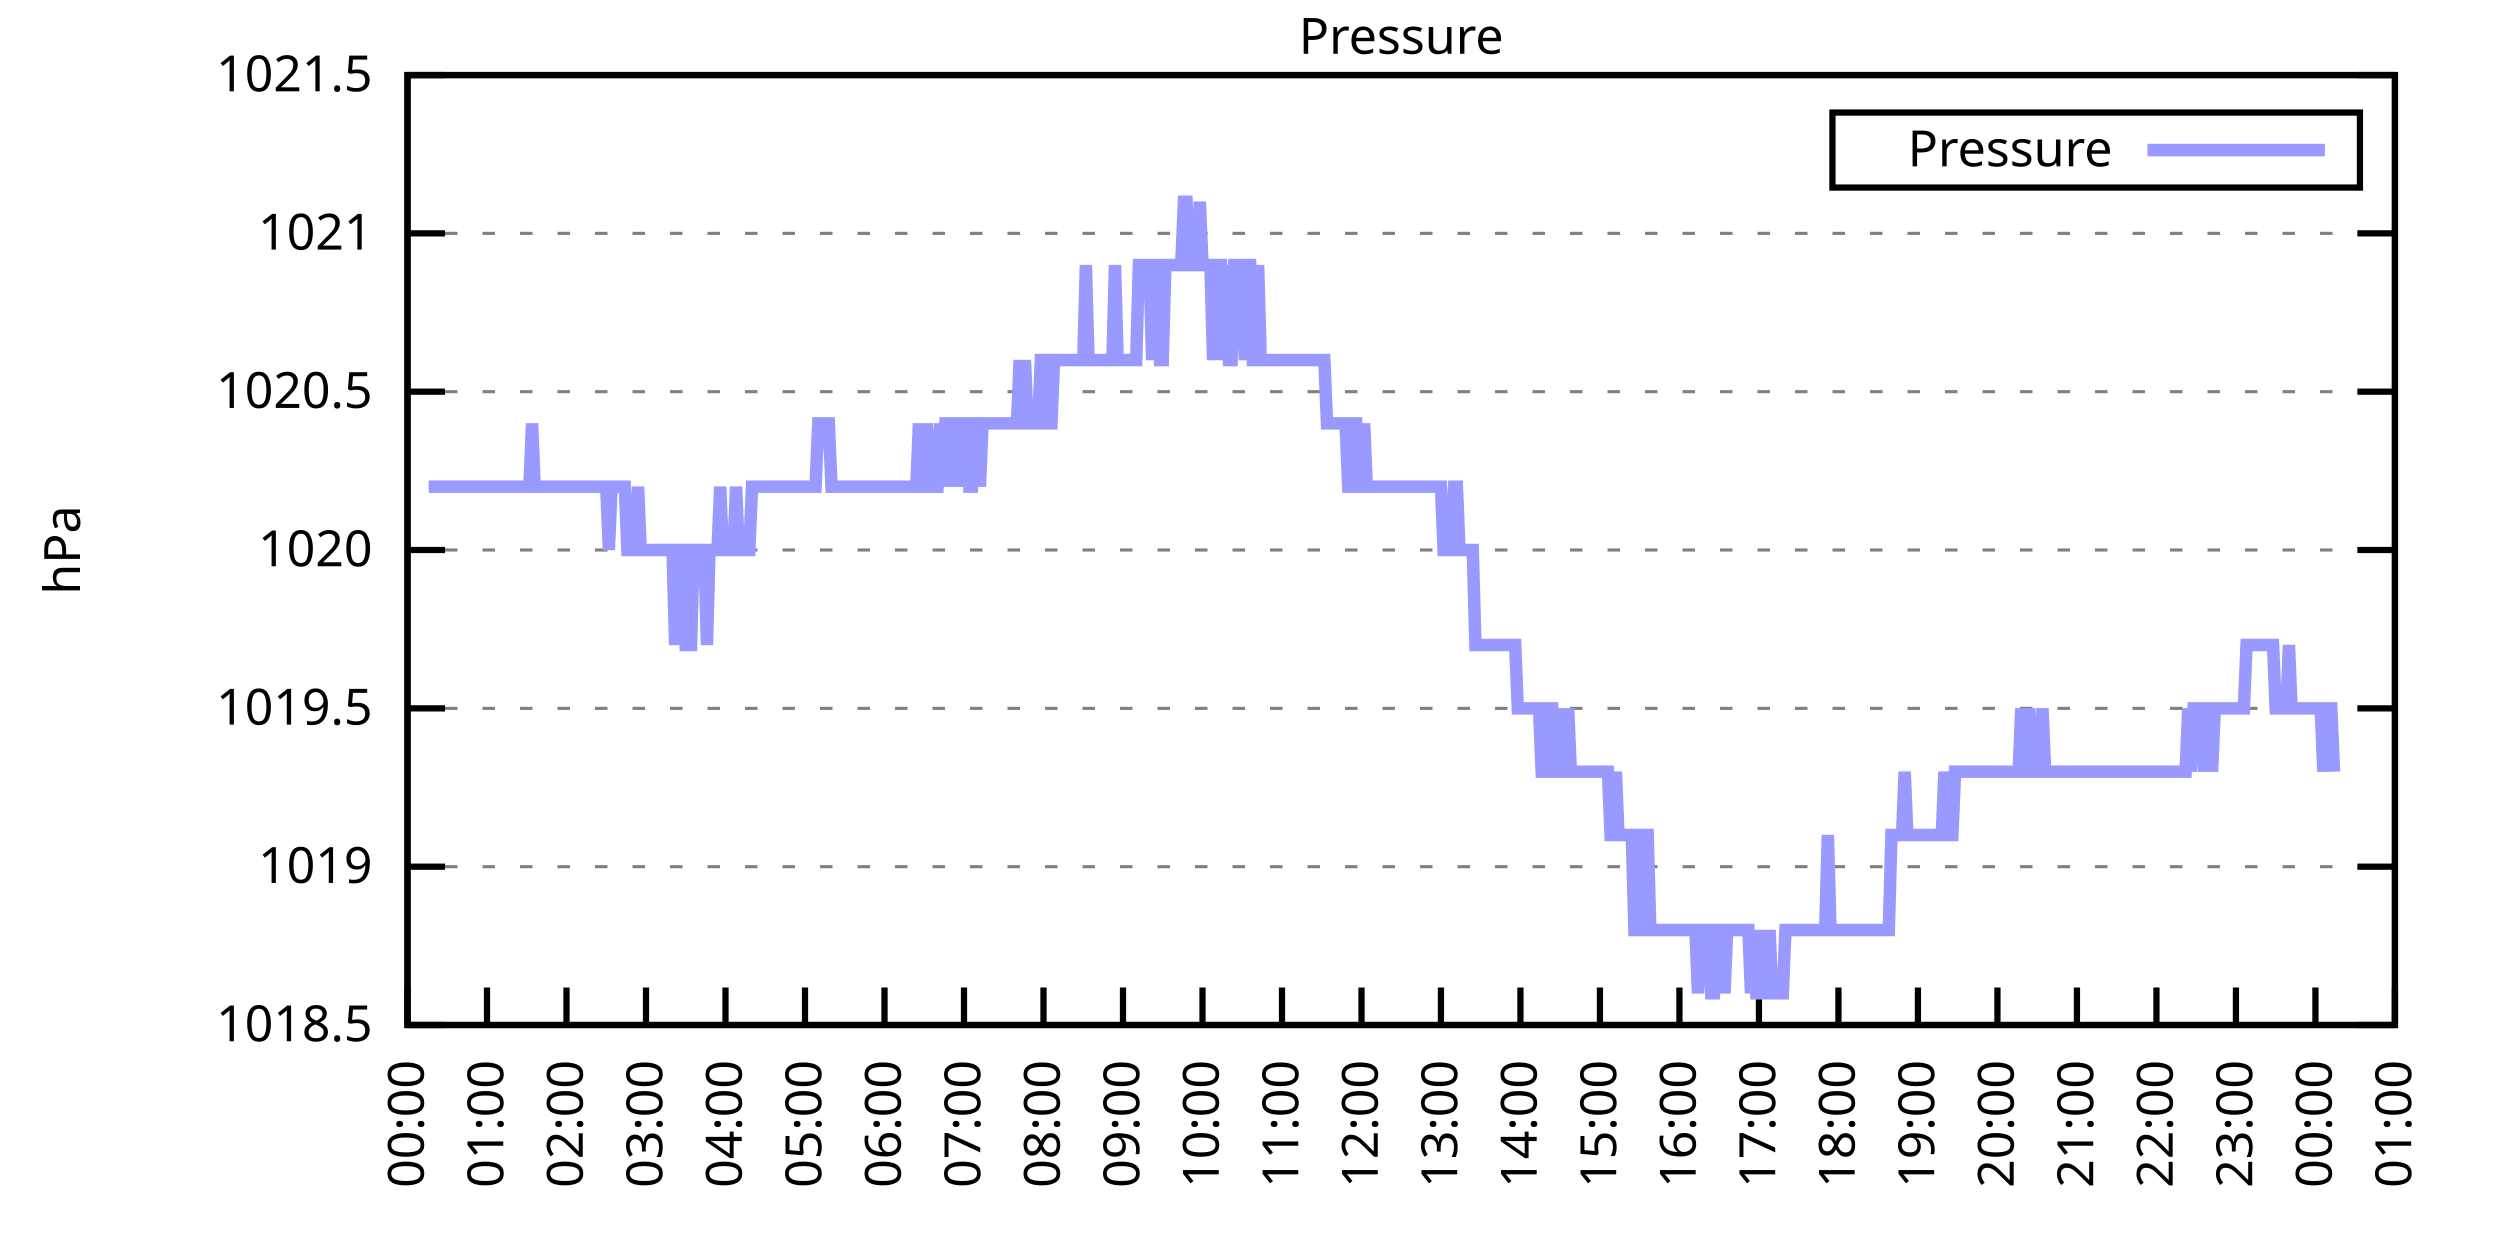
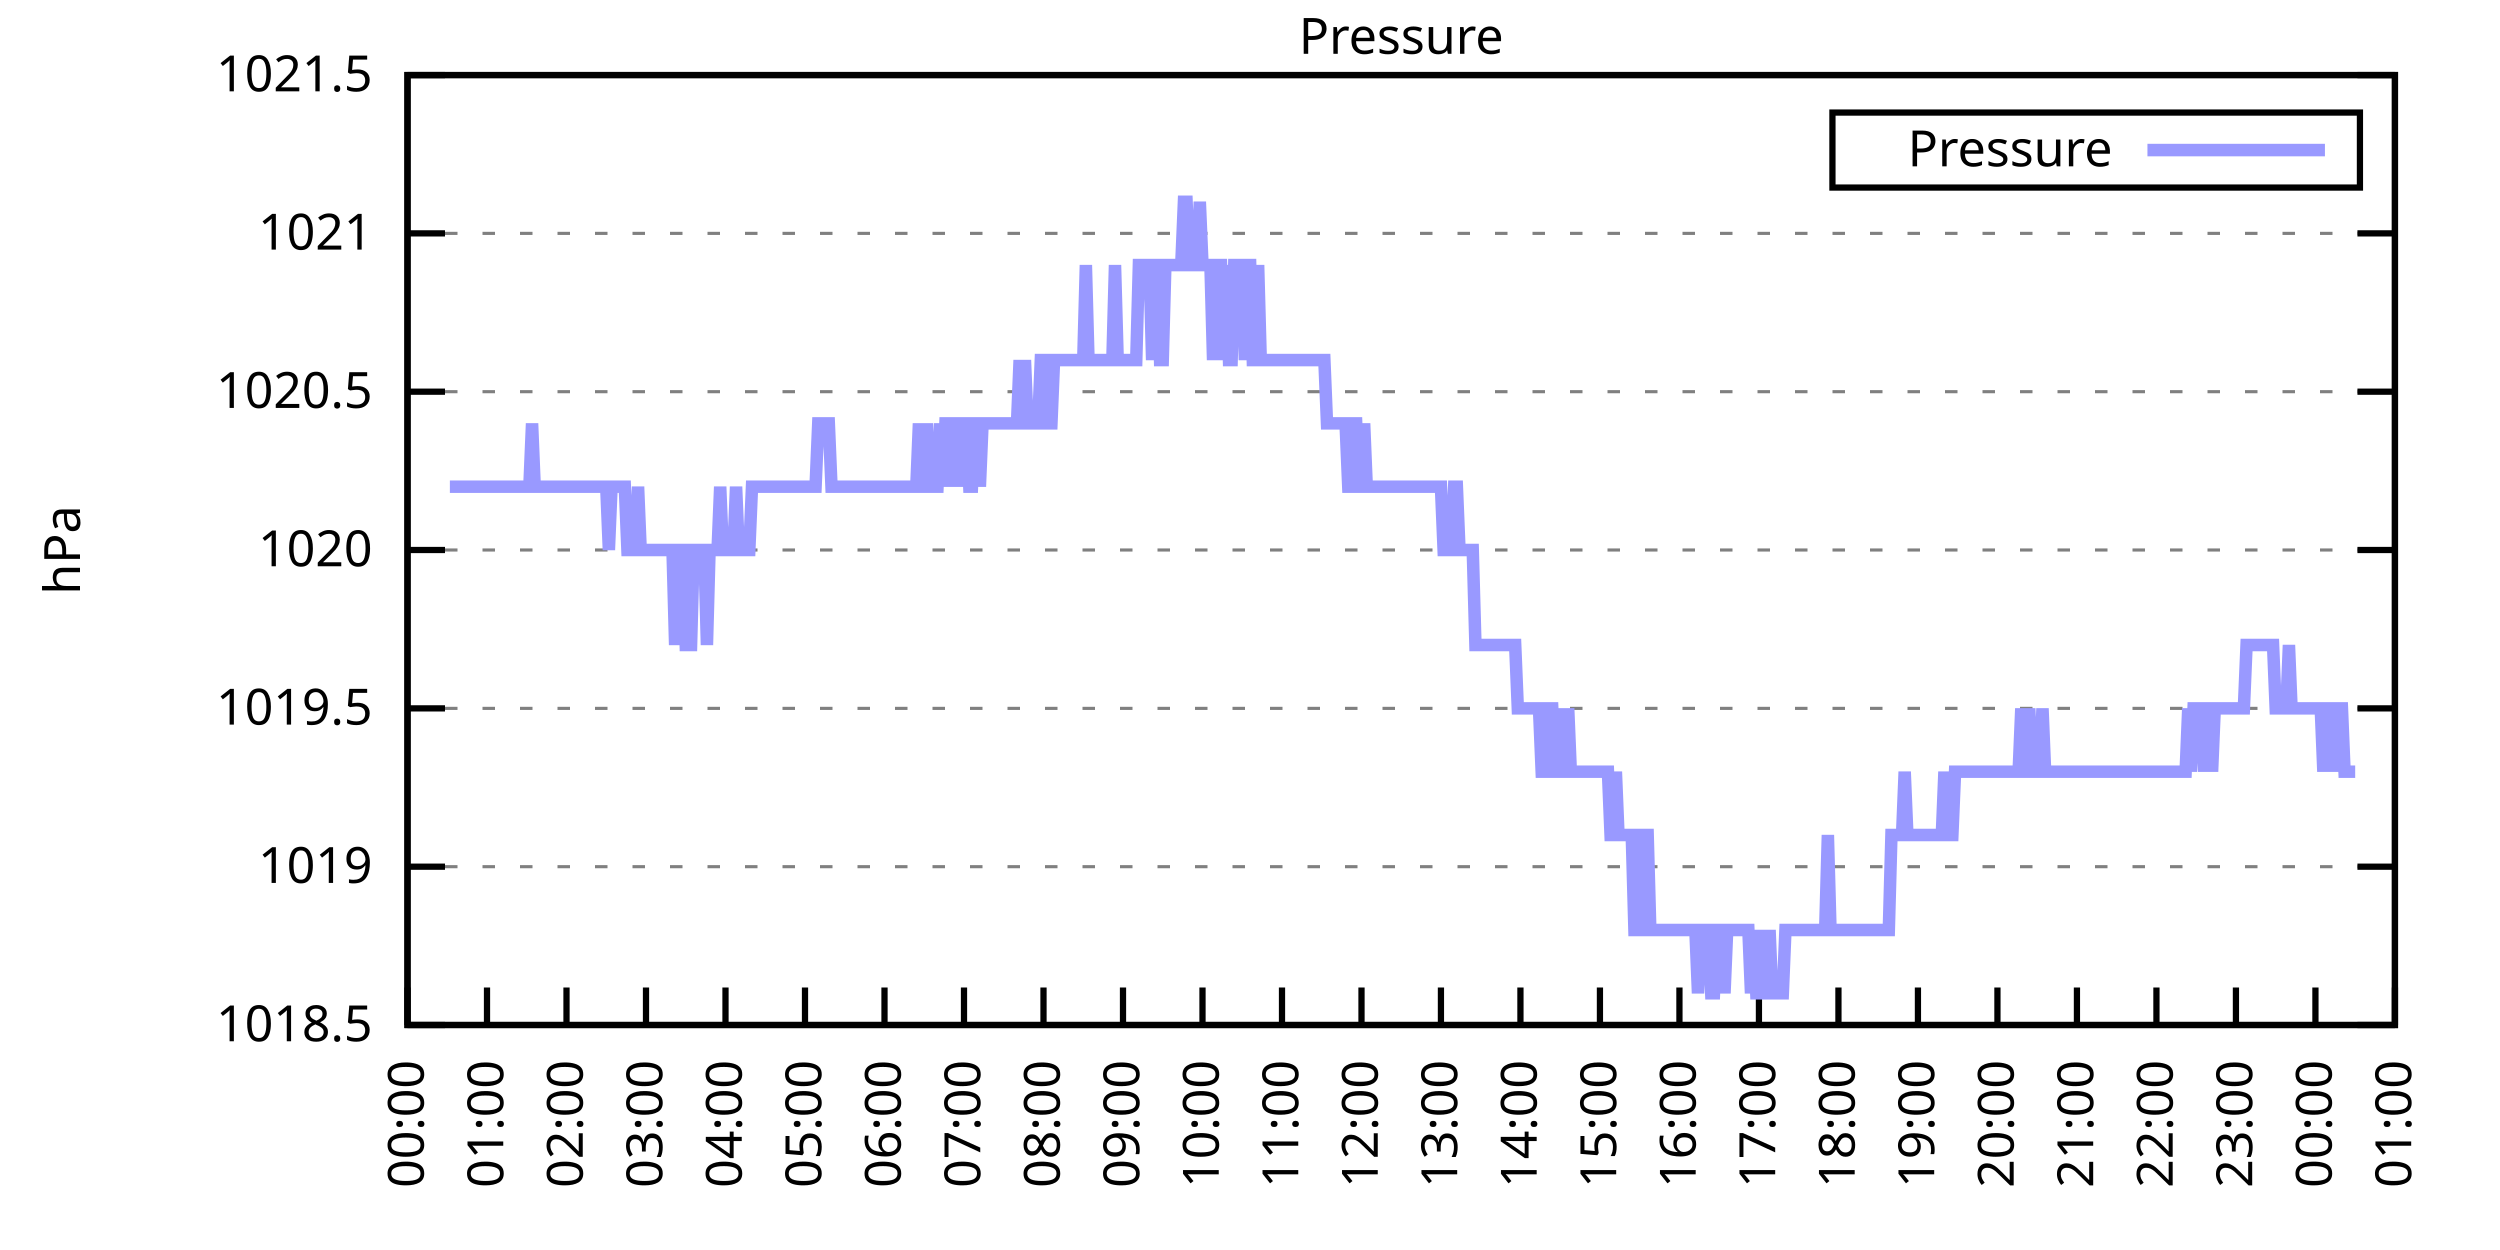
<svg xmlns="http://www.w3.org/2000/svg" xmlns:xlink="http://www.w3.org/1999/xlink" width="400" height="200" viewBox="0 0 400 200">
  <g id="gnuplot_canvas">
    <rect x="0" y="0" width="400" height="200" fill="none" />
    <defs>
      <circle id="gpDot" r="0.5" stroke-width="0.5" stroke="currentColor" />
      <path id="gpPt0" stroke-width="0.333" stroke="currentColor" d="M-1,0 h2 M0,-1 v2" />
      <path id="gpPt1" stroke-width="0.333" stroke="currentColor" d="M-1,-1 L1,1 M1,-1 L-1,1" />
      <path id="gpPt2" stroke-width="0.333" stroke="currentColor" d="M-1,0 L1,0 M0,-1 L0,1 M-1,-1 L1,1 M-1,1 L1,-1" />
      <rect id="gpPt3" stroke-width="0.333" stroke="currentColor" x="-1" y="-1" width="2" height="2" />
      <rect id="gpPt4" stroke-width="0.333" stroke="currentColor" fill="currentColor" x="-1" y="-1" width="2" height="2" />
      <circle id="gpPt5" stroke-width="0.333" stroke="currentColor" cx="0" cy="0" r="1" />
      <use xlink:href="#gpPt5" id="gpPt6" fill="currentColor" stroke="none" />
      <path id="gpPt7" stroke-width="0.333" stroke="currentColor" d="M0,-1.33 L-1.33,0.67 L1.33,0.67 z" />
      <use xlink:href="#gpPt7" id="gpPt8" fill="currentColor" stroke="none" />
      <use xlink:href="#gpPt7" id="gpPt9" stroke="currentColor" transform="rotate(180)" />
      <use xlink:href="#gpPt9" id="gpPt10" fill="currentColor" stroke="none" />
      <use xlink:href="#gpPt3" id="gpPt11" stroke="currentColor" transform="rotate(45)" />
      <use xlink:href="#gpPt11" id="gpPt12" fill="currentColor" stroke="none" />
      <path id="gpPt13" stroke-width="0.333" stroke="currentColor" d="M0,1.330 L1.265,0.411 L0.782,-1.067 L-0.782,-1.076 L-1.265,0.411 z" />
      <use xlink:href="#gpPt13" id="gpPt14" fill="currentColor" stroke="none" />
      <filter id="textbox" filterUnits="objectBoundingBox" x="0" y="0" height="1" width="1">
        <feFlood flood-color="white" flood-opacity="1" result="bgnd" />
        <feComposite in="SourceGraphic" in2="bgnd" operator="atop" />
      </filter>
      <filter id="greybox" filterUnits="objectBoundingBox" x="0" y="0" height="1" width="1">
        <feFlood flood-color="lightgrey" flood-opacity="1" result="grey" />
        <feComposite in="SourceGraphic" in2="grey" operator="atop" />
      </filter>
    </defs>
    <g fill="none" color="white" stroke="currentColor" stroke-width="1.00" stroke-linecap="butt" stroke-linejoin="miter">
</g>
    <g fill="none" color="black" stroke="currentColor" stroke-width="1.00" stroke-linecap="butt" stroke-linejoin="miter">
      <g stroke="none" shape-rendering="crispEdges">
        <polygon fill="rgb(255, 255, 255)" points="65.20,164.00 383.18,164.00 383.18,12.02 65.20,12.02 " />
      </g>
    </g>
    <g fill="none" color="black" stroke="currentColor" stroke-width="1.00" stroke-linecap="butt" stroke-linejoin="miter">
</g>
    <g fill="none" color="black" stroke="black" stroke-width="0.50" stroke-linecap="butt" stroke-linejoin="miter">
</g>
    <g fill="none" color="gray" stroke="currentColor" stroke-width="0.50" stroke-linecap="butt" stroke-linejoin="miter">
      <path stroke="gray" stroke-dasharray="2,4" class="gridline" d="M65.20,164.00 L383.19,164.00  " />
    </g>
    <g fill="none" color="gray" stroke="gray" stroke-width="1.00" stroke-linecap="butt" stroke-linejoin="miter">
</g>
    <g fill="none" color="black" stroke="currentColor" stroke-width="1.00" stroke-linecap="butt" stroke-linejoin="miter">
      <path stroke="black" d="M65.20,164.00 L71.20,164.00 M383.19,164.00 L377.19,164.00  " />
      <g transform="translate(59.60,166.60)" stroke="none" fill="black" font-family="Sans" font-size="8.00" text-anchor="end">
        <text>
          <tspan font-family="Sans"> 1018.5</tspan>
        </text>
      </g>
    </g>
    <g fill="none" color="black" stroke="currentColor" stroke-width="1.00" stroke-linecap="butt" stroke-linejoin="miter">
</g>
    <g fill="none" color="black" stroke="black" stroke-width="0.50" stroke-linecap="butt" stroke-linejoin="miter">
</g>
    <g fill="none" color="gray" stroke="currentColor" stroke-width="0.50" stroke-linecap="butt" stroke-linejoin="miter">
      <path stroke="gray" stroke-dasharray="2,4" class="gridline" d="M65.20,138.67 L383.19,138.67  " />
    </g>
    <g fill="none" color="gray" stroke="gray" stroke-width="1.00" stroke-linecap="butt" stroke-linejoin="miter">
</g>
    <g fill="none" color="black" stroke="currentColor" stroke-width="1.00" stroke-linecap="butt" stroke-linejoin="miter">
      <path stroke="black" d="M65.20,138.67 L71.20,138.67 M383.19,138.67 L377.19,138.67  " />
      <g transform="translate(59.60,141.27)" stroke="none" fill="black" font-family="Sans" font-size="8.00" text-anchor="end">
        <text>
          <tspan font-family="Sans"> 1019</tspan>
        </text>
      </g>
    </g>
    <g fill="none" color="black" stroke="currentColor" stroke-width="1.00" stroke-linecap="butt" stroke-linejoin="miter">
</g>
    <g fill="none" color="black" stroke="black" stroke-width="0.50" stroke-linecap="butt" stroke-linejoin="miter">
</g>
    <g fill="none" color="gray" stroke="currentColor" stroke-width="0.50" stroke-linecap="butt" stroke-linejoin="miter">
      <path stroke="gray" stroke-dasharray="2,4" class="gridline" d="M65.20,113.34 L383.19,113.34  " />
    </g>
    <g fill="none" color="gray" stroke="gray" stroke-width="1.00" stroke-linecap="butt" stroke-linejoin="miter">
</g>
    <g fill="none" color="black" stroke="currentColor" stroke-width="1.00" stroke-linecap="butt" stroke-linejoin="miter">
      <path stroke="black" d="M65.20,113.34 L71.20,113.34 M383.19,113.34 L377.19,113.34  " />
      <g transform="translate(59.60,115.94)" stroke="none" fill="black" font-family="Sans" font-size="8.00" text-anchor="end">
        <text>
          <tspan font-family="Sans"> 1019.5</tspan>
        </text>
      </g>
    </g>
    <g fill="none" color="black" stroke="currentColor" stroke-width="1.00" stroke-linecap="butt" stroke-linejoin="miter">
</g>
    <g fill="none" color="black" stroke="black" stroke-width="0.50" stroke-linecap="butt" stroke-linejoin="miter">
</g>
    <g fill="none" color="gray" stroke="currentColor" stroke-width="0.50" stroke-linecap="butt" stroke-linejoin="miter">
      <path stroke="gray" stroke-dasharray="2,4" class="gridline" d="M65.20,88.00 L383.19,88.00  " />
    </g>
    <g fill="none" color="gray" stroke="gray" stroke-width="1.00" stroke-linecap="butt" stroke-linejoin="miter">
</g>
    <g fill="none" color="black" stroke="currentColor" stroke-width="1.00" stroke-linecap="butt" stroke-linejoin="miter">
      <path stroke="black" d="M65.20,88.00 L71.20,88.00 M383.19,88.00 L377.19,88.00  " />
      <g transform="translate(59.60,90.60)" stroke="none" fill="black" font-family="Sans" font-size="8.00" text-anchor="end">
        <text>
          <tspan font-family="Sans"> 1020</tspan>
        </text>
      </g>
    </g>
    <g fill="none" color="black" stroke="currentColor" stroke-width="1.00" stroke-linecap="butt" stroke-linejoin="miter">
</g>
    <g fill="none" color="black" stroke="black" stroke-width="0.50" stroke-linecap="butt" stroke-linejoin="miter">
</g>
    <g fill="none" color="gray" stroke="currentColor" stroke-width="0.50" stroke-linecap="butt" stroke-linejoin="miter">
      <path stroke="gray" stroke-dasharray="2,4" class="gridline" d="M65.20,62.67 L383.19,62.67  " />
    </g>
    <g fill="none" color="gray" stroke="gray" stroke-width="1.00" stroke-linecap="butt" stroke-linejoin="miter">
</g>
    <g fill="none" color="black" stroke="currentColor" stroke-width="1.00" stroke-linecap="butt" stroke-linejoin="miter">
      <path stroke="black" d="M65.20,62.67 L71.20,62.67 M383.19,62.67 L377.19,62.67  " />
      <g transform="translate(59.60,65.27)" stroke="none" fill="black" font-family="Sans" font-size="8.00" text-anchor="end">
        <text>
          <tspan font-family="Sans"> 1020.5</tspan>
        </text>
      </g>
    </g>
    <g fill="none" color="black" stroke="currentColor" stroke-width="1.00" stroke-linecap="butt" stroke-linejoin="miter">
</g>
    <g fill="none" color="black" stroke="black" stroke-width="0.50" stroke-linecap="butt" stroke-linejoin="miter">
</g>
    <g fill="none" color="gray" stroke="currentColor" stroke-width="0.50" stroke-linecap="butt" stroke-linejoin="miter">
      <path stroke="gray" stroke-dasharray="2,4" class="gridline" d="M65.20,37.34 L383.19,37.34  " />
    </g>
    <g fill="none" color="gray" stroke="gray" stroke-width="1.00" stroke-linecap="butt" stroke-linejoin="miter">
</g>
    <g fill="none" color="black" stroke="currentColor" stroke-width="1.00" stroke-linecap="butt" stroke-linejoin="miter">
      <path stroke="black" d="M65.20,37.34 L71.20,37.34 M383.19,37.34 L377.19,37.34  " />
      <g transform="translate(59.60,39.94)" stroke="none" fill="black" font-family="Sans" font-size="8.00" text-anchor="end">
        <text>
          <tspan font-family="Sans"> 1021</tspan>
        </text>
      </g>
    </g>
    <g fill="none" color="black" stroke="currentColor" stroke-width="1.00" stroke-linecap="butt" stroke-linejoin="miter">
</g>
    <g fill="none" color="black" stroke="black" stroke-width="0.50" stroke-linecap="butt" stroke-linejoin="miter">
</g>
    <g fill="none" color="gray" stroke="currentColor" stroke-width="0.50" stroke-linecap="butt" stroke-linejoin="miter">
      <path stroke="gray" stroke-dasharray="2,4" class="gridline" d="M65.20,12.01 L383.19,12.01  " />
    </g>
    <g fill="none" color="gray" stroke="gray" stroke-width="1.00" stroke-linecap="butt" stroke-linejoin="miter">
</g>
    <g fill="none" color="black" stroke="currentColor" stroke-width="1.00" stroke-linecap="butt" stroke-linejoin="miter">
      <path stroke="black" d="M65.20,12.01 L71.20,12.01 M383.19,12.01 L377.19,12.01  " />
      <g transform="translate(59.60,14.61)" stroke="none" fill="black" font-family="Sans" font-size="8.00" text-anchor="end">
        <text>
          <tspan font-family="Sans"> 1021.5</tspan>
        </text>
      </g>
    </g>
    <g fill="none" color="black" stroke="currentColor" stroke-width="1.00" stroke-linecap="butt" stroke-linejoin="miter">
      <path stroke="black" d="M65.20,164.00 L65.20,158.00  " />
      <g transform="translate(67.80,169.60) rotate(270.00)" stroke="none" fill="black" font-family="Sans" font-size="8.00" text-anchor="end">
        <text>
          <tspan font-family="Sans">00:00</tspan>
        </text>
      </g>
    </g>
    <g fill="none" color="black" stroke="currentColor" stroke-width="1.00" stroke-linecap="butt" stroke-linejoin="miter">
      <path stroke="black" d="M77.92,164.00 L77.92,158.00  " />
      <g transform="translate(80.52,169.60) rotate(270.00)" stroke="none" fill="black" font-family="Sans" font-size="8.00" text-anchor="end">
        <text>
          <tspan font-family="Sans">01:00</tspan>
        </text>
      </g>
    </g>
    <g fill="none" color="black" stroke="currentColor" stroke-width="1.00" stroke-linecap="butt" stroke-linejoin="miter">
      <path stroke="black" d="M90.64,164.00 L90.64,158.00  " />
      <g transform="translate(93.24,169.60) rotate(270.00)" stroke="none" fill="black" font-family="Sans" font-size="8.00" text-anchor="end">
        <text>
          <tspan font-family="Sans">02:00</tspan>
        </text>
      </g>
    </g>
    <g fill="none" color="black" stroke="currentColor" stroke-width="1.00" stroke-linecap="butt" stroke-linejoin="miter">
      <path stroke="black" d="M103.36,164.00 L103.36,158.00  " />
      <g transform="translate(105.96,169.60) rotate(270.00)" stroke="none" fill="black" font-family="Sans" font-size="8.00" text-anchor="end">
        <text>
          <tspan font-family="Sans">03:00</tspan>
        </text>
      </g>
    </g>
    <g fill="none" color="black" stroke="currentColor" stroke-width="1.00" stroke-linecap="butt" stroke-linejoin="miter">
      <path stroke="black" d="M116.08,164.00 L116.08,158.00  " />
      <g transform="translate(118.68,169.60) rotate(270.00)" stroke="none" fill="black" font-family="Sans" font-size="8.00" text-anchor="end">
        <text>
          <tspan font-family="Sans">04:00</tspan>
        </text>
      </g>
    </g>
    <g fill="none" color="black" stroke="currentColor" stroke-width="1.00" stroke-linecap="butt" stroke-linejoin="miter">
      <path stroke="black" d="M128.80,164.00 L128.80,158.00  " />
      <g transform="translate(131.40,169.60) rotate(270.00)" stroke="none" fill="black" font-family="Sans" font-size="8.00" text-anchor="end">
        <text>
          <tspan font-family="Sans">05:00</tspan>
        </text>
      </g>
    </g>
    <g fill="none" color="black" stroke="currentColor" stroke-width="1.00" stroke-linecap="butt" stroke-linejoin="miter">
      <path stroke="black" d="M141.52,164.00 L141.52,158.00  " />
      <g transform="translate(144.12,169.60) rotate(270.00)" stroke="none" fill="black" font-family="Sans" font-size="8.00" text-anchor="end">
        <text>
          <tspan font-family="Sans">06:00</tspan>
        </text>
      </g>
    </g>
    <g fill="none" color="black" stroke="currentColor" stroke-width="1.00" stroke-linecap="butt" stroke-linejoin="miter">
      <path stroke="black" d="M154.24,164.00 L154.24,158.00  " />
      <g transform="translate(156.84,169.60) rotate(270.00)" stroke="none" fill="black" font-family="Sans" font-size="8.00" text-anchor="end">
        <text>
          <tspan font-family="Sans">07:00</tspan>
        </text>
      </g>
    </g>
    <g fill="none" color="black" stroke="currentColor" stroke-width="1.00" stroke-linecap="butt" stroke-linejoin="miter">
      <path stroke="black" d="M166.96,164.00 L166.96,158.00  " />
      <g transform="translate(169.56,169.60) rotate(270.00)" stroke="none" fill="black" font-family="Sans" font-size="8.00" text-anchor="end">
        <text>
          <tspan font-family="Sans">08:00</tspan>
        </text>
      </g>
    </g>
    <g fill="none" color="black" stroke="currentColor" stroke-width="1.00" stroke-linecap="butt" stroke-linejoin="miter">
      <path stroke="black" d="M179.68,164.00 L179.68,158.00  " />
      <g transform="translate(182.28,169.60) rotate(270.00)" stroke="none" fill="black" font-family="Sans" font-size="8.00" text-anchor="end">
        <text>
          <tspan font-family="Sans">09:00</tspan>
        </text>
      </g>
    </g>
    <g fill="none" color="black" stroke="currentColor" stroke-width="1.00" stroke-linecap="butt" stroke-linejoin="miter">
      <path stroke="black" d="M192.40,164.00 L192.40,158.00  " />
      <g transform="translate(195.00,169.60) rotate(270.00)" stroke="none" fill="black" font-family="Sans" font-size="8.00" text-anchor="end">
        <text>
          <tspan font-family="Sans">10:00</tspan>
        </text>
      </g>
    </g>
    <g fill="none" color="black" stroke="currentColor" stroke-width="1.00" stroke-linecap="butt" stroke-linejoin="miter">
      <path stroke="black" d="M205.12,164.00 L205.12,158.00  " />
      <g transform="translate(207.72,169.60) rotate(270.00)" stroke="none" fill="black" font-family="Sans" font-size="8.00" text-anchor="end">
        <text>
          <tspan font-family="Sans">11:00</tspan>
        </text>
      </g>
    </g>
    <g fill="none" color="black" stroke="currentColor" stroke-width="1.00" stroke-linecap="butt" stroke-linejoin="miter">
      <path stroke="black" d="M217.84,164.00 L217.84,158.00  " />
      <g transform="translate(220.44,169.60) rotate(270.00)" stroke="none" fill="black" font-family="Sans" font-size="8.00" text-anchor="end">
        <text>
          <tspan font-family="Sans">12:00</tspan>
        </text>
      </g>
    </g>
    <g fill="none" color="black" stroke="currentColor" stroke-width="1.00" stroke-linecap="butt" stroke-linejoin="miter">
      <path stroke="black" d="M230.55,164.00 L230.55,158.00  " />
      <g transform="translate(233.15,169.60) rotate(270.00)" stroke="none" fill="black" font-family="Sans" font-size="8.00" text-anchor="end">
        <text>
          <tspan font-family="Sans">13:00</tspan>
        </text>
      </g>
    </g>
    <g fill="none" color="black" stroke="currentColor" stroke-width="1.00" stroke-linecap="butt" stroke-linejoin="miter">
      <path stroke="black" d="M243.27,164.00 L243.27,158.00  " />
      <g transform="translate(245.87,169.60) rotate(270.00)" stroke="none" fill="black" font-family="Sans" font-size="8.00" text-anchor="end">
        <text>
          <tspan font-family="Sans">14:00</tspan>
        </text>
      </g>
    </g>
    <g fill="none" color="black" stroke="currentColor" stroke-width="1.00" stroke-linecap="butt" stroke-linejoin="miter">
      <path stroke="black" d="M255.99,164.00 L255.99,158.00  " />
      <g transform="translate(258.59,169.60) rotate(270.00)" stroke="none" fill="black" font-family="Sans" font-size="8.00" text-anchor="end">
        <text>
          <tspan font-family="Sans">15:00</tspan>
        </text>
      </g>
    </g>
    <g fill="none" color="black" stroke="currentColor" stroke-width="1.00" stroke-linecap="butt" stroke-linejoin="miter">
      <path stroke="black" d="M268.71,164.00 L268.71,158.00  " />
      <g transform="translate(271.31,169.60) rotate(270.00)" stroke="none" fill="black" font-family="Sans" font-size="8.00" text-anchor="end">
        <text>
          <tspan font-family="Sans">16:00</tspan>
        </text>
      </g>
    </g>
    <g fill="none" color="black" stroke="currentColor" stroke-width="1.00" stroke-linecap="butt" stroke-linejoin="miter">
      <path stroke="black" d="M281.43,164.00 L281.43,158.00  " />
      <g transform="translate(284.03,169.60) rotate(270.00)" stroke="none" fill="black" font-family="Sans" font-size="8.00" text-anchor="end">
        <text>
          <tspan font-family="Sans">17:00</tspan>
        </text>
      </g>
    </g>
    <g fill="none" color="black" stroke="currentColor" stroke-width="1.00" stroke-linecap="butt" stroke-linejoin="miter">
      <path stroke="black" d="M294.15,164.00 L294.15,158.00  " />
      <g transform="translate(296.75,169.60) rotate(270.00)" stroke="none" fill="black" font-family="Sans" font-size="8.00" text-anchor="end">
        <text>
          <tspan font-family="Sans">18:00</tspan>
        </text>
      </g>
    </g>
    <g fill="none" color="black" stroke="currentColor" stroke-width="1.00" stroke-linecap="butt" stroke-linejoin="miter">
      <path stroke="black" d="M306.87,164.00 L306.87,158.00  " />
      <g transform="translate(309.47,169.60) rotate(270.00)" stroke="none" fill="black" font-family="Sans" font-size="8.00" text-anchor="end">
        <text>
          <tspan font-family="Sans">19:00</tspan>
        </text>
      </g>
    </g>
    <g fill="none" color="black" stroke="currentColor" stroke-width="1.00" stroke-linecap="butt" stroke-linejoin="miter">
      <path stroke="black" d="M319.59,164.00 L319.59,158.00  " />
      <g transform="translate(322.19,169.60) rotate(270.00)" stroke="none" fill="black" font-family="Sans" font-size="8.00" text-anchor="end">
        <text>
          <tspan font-family="Sans">20:00</tspan>
        </text>
      </g>
    </g>
    <g fill="none" color="black" stroke="currentColor" stroke-width="1.00" stroke-linecap="butt" stroke-linejoin="miter">
      <path stroke="black" d="M332.31,164.00 L332.31,158.00  " />
      <g transform="translate(334.91,169.60) rotate(270.00)" stroke="none" fill="black" font-family="Sans" font-size="8.00" text-anchor="end">
        <text>
          <tspan font-family="Sans">21:00</tspan>
        </text>
      </g>
    </g>
    <g fill="none" color="black" stroke="currentColor" stroke-width="1.00" stroke-linecap="butt" stroke-linejoin="miter">
      <path stroke="black" d="M345.03,164.00 L345.03,158.00  " />
      <g transform="translate(347.63,169.60) rotate(270.00)" stroke="none" fill="black" font-family="Sans" font-size="8.00" text-anchor="end">
        <text>
          <tspan font-family="Sans">22:00</tspan>
        </text>
      </g>
    </g>
    <g fill="none" color="black" stroke="currentColor" stroke-width="1.00" stroke-linecap="butt" stroke-linejoin="miter">
      <path stroke="black" d="M357.75,164.00 L357.75,158.00  " />
      <g transform="translate(360.35,169.60) rotate(270.00)" stroke="none" fill="black" font-family="Sans" font-size="8.00" text-anchor="end">
        <text>
          <tspan font-family="Sans">23:00</tspan>
        </text>
      </g>
    </g>
    <g fill="none" color="black" stroke="currentColor" stroke-width="1.00" stroke-linecap="butt" stroke-linejoin="miter">
      <path stroke="black" d="M370.47,164.00 L370.47,158.00  " />
      <g transform="translate(373.07,169.60) rotate(270.00)" stroke="none" fill="black" font-family="Sans" font-size="8.00" text-anchor="end">
        <text>
          <tspan font-family="Sans">00:00</tspan>
        </text>
      </g>
    </g>
    <g fill="none" color="black" stroke="currentColor" stroke-width="1.00" stroke-linecap="butt" stroke-linejoin="miter">
      <path stroke="black" d="M383.19,164.00 L383.19,158.00  " />
      <g transform="translate(385.79,169.60) rotate(270.00)" stroke="none" fill="black" font-family="Sans" font-size="8.00" text-anchor="end">
        <text>
          <tspan font-family="Sans">01:00</tspan>
        </text>
      </g>
    </g>
    <g fill="none" color="black" stroke="currentColor" stroke-width="1.00" stroke-linecap="butt" stroke-linejoin="miter">
</g>
    <g fill="none" color="black" stroke="currentColor" stroke-width="1.00" stroke-linecap="butt" stroke-linejoin="miter">
      <path stroke="black" d="M65.20,12.01 L65.20,164.00 L383.19,164.00 L383.19,12.01 L65.20,12.01 Z  " />
    </g>
    <g fill="none" color="black" stroke="currentColor" stroke-width="1.00" stroke-linecap="butt" stroke-linejoin="miter">
</g>
    <g fill="none" color="black" stroke="currentColor" stroke-width="1.00" stroke-linecap="butt" stroke-linejoin="miter">
      <path stroke="black" d="M293.19,30.01 L293.19,18.01 L377.59,18.01 L377.59,30.01 L293.19,30.01 Z  " />
    </g>
    <g id="Pressure_plot_1">
      <g fill="none" color="white" stroke="black" stroke-width="2.00" stroke-linecap="butt" stroke-linejoin="miter">
</g>
      <g fill="none" color="black" stroke="currentColor" stroke-width="2.00" stroke-linecap="butt" stroke-linejoin="miter">
        <g transform="translate(337.99,26.61)" stroke="none" fill="black" font-family="Sans" font-size="8.00" text-anchor="end">
          <text>
            <tspan font-family="Sans">Pressure</tspan>
          </text>
        </g>
      </g>
      <g fill="none" color="black" stroke="currentColor" stroke-width="2.00" stroke-linecap="butt" stroke-linejoin="miter">
-         <path stroke="rgb(153, 153, 255)" d="M343.59,24.01 L371.99,24.01 M68.59,77.87 L69.02,77.87 L69.44,77.87 L69.86,77.87 L70.29,77.87 L70.71,77.87   L71.14,77.87 L71.56,77.87 L71.98,77.87 L72.41,77.87 L72.83,77.87 L73.26,77.87 L73.68,77.87 L74.10,77.87   L74.53,77.87 L74.95,77.87 L75.38,77.87 L75.80,77.87 L76.22,77.87 L76.65,77.87 L77.07,77.87 L77.50,77.87   L77.92,77.87 L78.34,77.87 L78.77,77.87 L79.19,77.87 L79.62,77.87 L80.04,77.87 L80.46,77.87 L80.89,77.87   L81.31,77.87 L81.74,77.87 L82.16,77.87 L82.58,77.87 L83.01,77.87 L83.43,77.87 L83.86,77.87 L84.28,77.87   L84.70,77.87 L85.13,67.74 L85.55,77.87 L85.98,77.87 L86.40,77.87 L86.82,77.87 L87.25,77.87 L87.67,77.87   L88.10,77.87 L88.52,77.87 L88.94,77.87 L89.37,77.87 L89.79,77.87 L90.22,77.87 L90.64,77.87 L91.06,77.87   L91.49,77.87 L91.91,77.87 L92.34,77.87 L92.76,77.87 L93.18,77.87 L93.61,77.87 L94.03,77.87 L94.46,77.87   L94.88,77.87 L95.30,77.87 L95.73,77.87 L96.15,77.87 L96.58,77.87 L97.00,77.87 L97.42,88.00 L97.85,77.87   L98.27,77.87 L98.69,77.87 L99.12,77.87 L99.54,77.87 L99.97,77.87 L100.39,88.00 L100.81,88.00 L101.24,88.00   L101.66,88.00 L102.09,77.87 L102.51,88.00 L102.93,88.00 L103.36,88.00 L103.78,88.00 L104.21,88.00 L104.63,88.00   L105.05,88.00 L105.48,88.00 L105.90,88.00 L106.33,88.00 L106.75,88.00 L107.17,88.00 L107.60,88.00 L108.02,103.20   L108.45,88.00 L108.87,88.00 L109.29,88.00 L109.72,103.20 L110.14,103.20 L110.57,103.20 L110.99,88.00 L111.41,88.00   L111.84,88.00 L112.26,88.00 L112.69,88.00 L113.11,103.20 L113.53,88.00 L113.96,88.00 L114.38,88.00 L114.81,88.00   L115.23,77.87 L115.65,88.00 L116.08,88.00 L116.50,88.00 L116.93,88.00 L117.35,88.00 L117.77,77.87 L118.20,88.00   L118.62,88.00 L119.05,88.00 L119.47,88.00 L119.89,88.00 L120.32,77.87 L120.74,77.87 L121.17,77.87 L121.59,77.87   L122.01,77.87 L122.44,77.87 L122.86,77.87 L123.29,77.87 L123.71,77.87 L124.13,77.87 L124.56,77.87 L124.98,77.87   L125.41,77.87 L125.83,77.87 L126.25,77.87 L126.68,77.87 L127.10,77.87 L127.53,77.87 L127.95,77.87 L128.37,77.87   L128.80,77.87 L129.22,77.87 L129.65,77.87 L130.07,77.87 L130.49,77.87 L130.92,67.74 L131.34,67.74 L131.77,67.74   L132.19,67.74 L132.61,67.74 L133.04,77.87 L133.46,77.87 L133.89,77.87 L134.31,77.87 L134.73,77.87 L135.16,77.87   L135.58,77.87 L136.01,77.87 L136.43,77.87 L136.85,77.87 L137.28,77.87 L137.70,77.87 L138.13,77.87 L138.55,77.87   L138.97,77.87 L139.40,77.87 L139.82,77.87 L140.25,77.87 L140.67,77.87 L141.09,77.87 L141.52,77.87 L141.94,77.87   L142.37,77.87 L142.79,77.87 L143.21,77.87 L143.64,77.87 L144.06,77.87 L144.49,77.87 L144.91,77.87 L145.33,77.87   L145.76,77.87 L146.18,77.87 L146.61,77.87 L147.03,67.74 L147.45,77.87 L147.88,77.87 L148.30,67.74 L148.73,77.87   L149.15,77.87 L149.57,77.87 L150.00,77.87 L150.42,67.74 L150.85,77.87 L151.27,67.74 L151.69,67.74 L152.12,77.87   L152.54,67.74 L152.97,67.74 L153.39,67.74 L153.81,77.87 L154.24,67.74 L154.66,67.74 L155.09,77.87 L155.51,77.87   L155.93,67.74 L156.36,67.74 L156.78,77.87 L157.21,67.74 L157.63,67.74 L158.05,67.74 L158.48,67.74 L158.90,67.74   L159.33,67.74 L159.75,67.74 L160.17,67.74 L160.60,67.74 L161.02,67.74 L161.44,67.74 L161.87,67.74 L162.29,67.74   L162.72,67.74 L163.14,57.61 L163.56,67.74 L163.99,57.61 L164.41,67.74 L164.84,67.74 L165.26,67.74 L165.68,67.74   L166.11,67.74 L166.53,57.61 L166.96,57.61 L167.38,57.61 L167.80,67.74 L168.23,67.74 L168.65,57.61 L169.08,57.61   L169.50,57.61 L169.92,57.61 L170.35,57.61 L170.77,57.61 L171.20,57.61 L171.62,57.61 L172.04,57.61 L172.47,57.61   L172.89,57.61 L173.32,57.61 L173.74,42.41 L174.16,57.61 L174.59,57.61 L175.01,57.61 L175.44,57.61 L175.86,57.61   L176.28,57.61 L176.71,57.61 L177.13,57.61 L177.56,57.61 L177.98,57.61 L178.40,42.41 L178.83,57.61 L179.25,57.61   L179.68,57.61 L180.10,57.61 L180.52,57.61 L180.95,57.61 L181.37,57.61 L181.80,57.61 L182.22,42.41 L182.64,42.41   L183.07,42.41 L183.49,42.41 L183.92,42.41 L184.34,57.61 L184.76,42.41 L185.19,42.41 L185.61,57.61 L186.04,57.61   L186.46,42.41 L186.88,42.41 L187.31,42.41 L187.73,42.41 L188.16,42.41 L188.58,42.41 L189.00,42.41 L189.43,32.28   L189.85,32.28 L190.28,42.41 L190.70,42.41 L191.12,42.41 L191.55,42.41 L191.97,32.28 L192.40,42.41 L192.82,42.41   L193.24,42.41 L193.67,42.41 L194.09,57.61 L194.52,42.41 L194.94,42.41 L195.36,42.41 L195.79,57.61 L196.21,42.41   L196.64,57.61 L197.06,57.61 L197.48,42.41 L197.91,42.41 L198.33,42.41 L198.76,42.41 L199.18,57.61 L199.60,42.41   L200.03,42.41 L200.45,57.61 L200.88,57.61 L201.30,42.41 L201.72,57.61 L202.15,57.61 L202.57,57.61 L203.00,57.61   L203.42,57.61 L203.84,57.61 L204.27,57.61 L204.69,57.61 L205.12,57.61 L205.54,57.61 L205.96,57.61 L206.39,57.61   L206.81,57.61 L207.24,57.61 L207.66,57.61 L208.08,57.61 L208.51,57.61 L208.93,57.61 L209.36,57.61 L209.78,57.61   L210.20,57.61 L210.63,57.61 L211.05,57.61 L211.48,57.61 L211.90,57.61 L212.32,67.74 L212.75,67.74 L213.17,67.74   L213.60,67.74 L214.02,67.74 L214.44,67.74 L214.87,67.74 L215.29,67.74 L215.72,77.87 L216.14,77.87 L216.56,67.74   L216.99,67.74 L217.41,77.87 L217.84,77.87 L218.26,67.74 L218.68,77.87 L219.11,77.87 L219.53,77.87 L219.96,77.87   L220.38,77.87 L220.80,77.87 L221.23,77.87 L221.65,77.87 L222.08,77.87 L222.50,77.87 L222.92,77.87 L223.35,77.87   L223.77,77.87 L224.20,77.87 L224.62,77.87 L225.04,77.87 L225.47,77.87 L225.89,77.87 L226.31,77.87 L226.74,77.87   L227.16,77.87 L227.59,77.87 L228.01,77.87 L228.43,77.87 L228.86,77.87 L229.28,77.87 L229.71,77.87 L230.13,77.87   L230.55,77.87 L230.98,88.00 L231.40,88.00 L231.83,88.00 L232.25,88.00 L232.67,77.87 L233.10,77.87 L233.52,88.00   L233.95,88.00 L234.37,88.00 L234.79,88.00 L235.22,88.00 L235.64,88.00 L236.07,103.20 L236.49,103.20 L236.91,103.20   L237.34,103.20 L237.76,103.20 L238.19,103.20 L238.61,103.20 L239.03,103.20 L239.46,103.20 L239.88,103.20 L240.31,103.20   L240.73,103.20 L241.15,103.20 L241.58,103.20 L242.00,103.20 L242.43,103.20 L242.85,113.34 L243.27,113.34 L243.70,113.34   L244.12,113.34 L244.55,113.34 L244.97,113.34 L245.39,113.34 L245.82,113.34 L246.24,113.34 L246.67,123.47 L247.09,123.47   L247.51,113.34 L247.94,113.34 L248.36,113.34 L248.79,123.47 L249.21,123.47 L249.63,123.47 L250.06,113.34 L250.48,123.47   L250.91,113.34 L251.33,123.47 L251.75,123.47 L252.18,123.47 L252.60,123.47 L253.03,123.47 L253.45,123.47 L253.87,123.47   L254.30,123.47 L254.72,123.47 L255.15,123.47 L255.57,123.47 L255.99,123.47 L256.42,123.47 L256.84,123.47 L257.27,123.47   L257.69,133.60 L258.11,133.60 L258.54,123.47 L258.96,133.60 L259.39,133.60 L259.81,133.60 L260.23,133.60 L260.66,133.60   L261.08,133.60 L261.51,148.80 L261.93,148.80 L262.35,148.80 L262.78,133.60 L263.20,133.60 L263.63,133.60 L264.05,148.80   L264.47,148.80 L264.90,148.80 L265.32,148.80 L265.75,148.80 L266.17,148.80 L266.59,148.80 L267.02,148.80 L267.44,148.80   L267.87,148.80 L268.29,148.80 L268.71,148.80 L269.14,148.80 L269.56,148.80 L269.99,148.80 L270.41,148.80 L270.83,148.80   L271.26,148.80 L271.68,158.93 L272.11,148.80 L272.53,148.80 L272.95,148.80 L273.38,148.80 L273.80,158.93 L274.23,158.93   L274.65,148.80 L275.07,148.80 L275.50,148.80 L275.92,158.93 L276.35,148.80 L276.77,148.80 L277.19,148.80 L277.62,148.80   L278.04,148.80 L278.47,148.80 L278.89,148.80 L279.31,148.80 L279.74,148.80 L280.16,158.93 L280.59,148.80 L281.01,158.93   L281.43,158.93 L281.86,148.80 L282.28,158.93 L282.71,158.93 L283.13,148.80 L283.55,158.93 L283.98,158.93 L284.40,158.93   L284.83,158.93 L285.25,158.93 L285.67,148.80 L286.10,148.80 L286.52,148.80 L286.95,148.80 L287.37,148.80 L287.79,148.80   L288.22,148.80 L288.64,148.80 L289.06,148.80 L289.49,148.80 L289.91,148.80 L290.34,148.80 L290.76,148.80 L291.18,148.80   L291.61,148.80 L292.03,148.80 L292.46,133.60 L292.88,148.80 L293.30,148.80 L293.73,148.80 L294.15,148.80 L294.58,148.80   L295.00,148.80 L295.42,148.80 L295.85,148.80 L296.27,148.80 L296.70,148.80 L297.12,148.80 L297.54,148.80 L297.97,148.80   L298.39,148.80 L298.82,148.80 L299.24,148.80 L299.66,148.80 L300.09,148.80 L300.51,148.80 L300.94,148.80 L301.36,148.80   L301.78,148.80 L302.21,148.80 L302.63,133.60 L303.06,133.60 L303.48,133.60 L303.90,133.60 L304.33,133.60 L304.75,123.47   L305.18,133.60 L305.60,133.60 L306.02,133.60 L306.45,133.60 L306.87,133.60 L307.30,133.60 L307.72,133.60 L308.14,133.60   L308.57,133.60 L308.99,133.60 L309.42,133.60 L309.84,133.60 L310.26,133.60 L310.69,133.60 L311.11,123.47 L311.54,133.60   L311.96,133.60 L312.38,133.60 L312.81,123.47 L313.23,123.47 L313.66,123.47 L314.08,123.47 L314.50,123.47 L314.93,123.47   L315.35,123.47 L315.78,123.47 L316.20,123.47 L316.62,123.47 L317.05,123.47 L317.47,123.47 L317.90,123.47 L318.32,123.47   L318.74,123.47 L319.17,123.47 L319.59,123.47 L320.02,123.47 L320.44,123.47 L320.86,123.47 L321.29,123.47 L321.71,123.47   L322.14,123.47 L322.56,123.47 L322.98,123.47 L323.41,113.34 L323.83,123.47 L324.26,123.47 L324.68,113.34 L325.10,123.47   L325.53,123.47 L325.95,123.47 L326.38,123.47 L326.80,113.34 L327.22,123.47 L327.65,123.47 L328.07,123.47 L328.50,123.47   L328.92,123.47 L329.34,123.47 L329.77,123.47 L330.19,123.47 L330.62,123.47 L331.04,123.47 L331.46,123.47 L331.89,123.47   L332.31,123.47 L332.74,123.47 L333.16,123.47 L333.58,123.47 L334.01,123.47 L334.43,123.47 L334.86,123.47 L335.28,123.47   L335.70,123.47 L336.13,123.47 L336.55,123.47 L336.98,123.47 L337.40,123.47 L337.82,123.47 L338.25,123.47 L338.67,123.47   L339.10,123.47 L339.52,123.47 L339.94,123.47 L340.37,123.47 L340.79,123.47 L341.22,123.47 L341.64,123.47 L342.06,123.47   L342.49,123.47 L342.91,123.47 L343.34,123.47 L343.76,123.47 L344.18,123.47 L344.61,123.47 L345.03,123.47 L345.46,123.47   L345.88,123.47 L346.30,123.47 L346.73,123.47 L347.15,123.47 L347.58,123.47 L348.00,123.47 L348.42,123.47 L348.85,123.47   L349.27,123.47 L349.70,123.47 L350.12,113.34 L350.54,123.47 L350.97,113.34 L351.39,113.34 L351.81,113.34 L352.24,113.34   L352.66,123.47 L353.09,113.34 L353.51,113.34 L353.93,123.47 L354.36,113.34 L354.78,113.34 L355.21,113.34 L355.63,113.34   L356.05,113.34 L356.48,113.34 L356.90,113.34 L357.33,113.34 L357.75,113.34 L358.17,113.34 L358.60,113.34 L359.02,113.34   L359.45,103.20 L359.87,103.20 L360.29,103.20 L360.72,103.20 L361.14,103.20 L361.57,103.20 L361.99,103.20 L362.41,103.20   L362.84,103.20 L363.26,103.20 L363.69,103.20 L364.11,113.34 L364.53,113.34 L364.96,113.34 L365.38,113.34 L365.81,113.34   L366.23,103.20 L366.65,113.34 L367.08,113.34 L367.50,113.34 L367.93,113.34 L368.35,113.34 L368.77,113.34 L369.20,113.34   L369.62,113.34 L370.05,113.34 L370.47,113.34 L370.89,113.34 L371.32,113.34 L371.74,123.47 L372.17,113.34 L372.59,113.34   L373.01,113.34 L373.44,123.47  " />
+         <path stroke="rgb(153, 153, 255)" d="M343.59,24.01 L371.99,24.01 M71.98,77.87 L72.41,77.87 L72.83,77.87 L73.26,77.87 L73.68,77.87 L74.10,77.87   L74.53,77.87 L74.95,77.87 L75.38,77.87 L75.80,77.87 L76.22,77.87 L76.65,77.87 L77.07,77.87 L77.50,77.87   L77.92,77.87 L78.34,77.87 L78.77,77.87 L79.19,77.87 L79.62,77.87 L80.04,77.87 L80.46,77.87 L80.89,77.87   L81.31,77.87 L81.74,77.87 L82.16,77.87 L82.58,77.87 L83.01,77.87 L83.43,77.87 L83.86,77.87 L84.28,77.87   L84.70,77.87 L85.13,67.74 L85.55,77.87 L85.98,77.87 L86.40,77.87 L86.82,77.87 L87.25,77.87 L87.67,77.87   L88.10,77.87 L88.52,77.87 L88.94,77.87 L89.37,77.87 L89.79,77.87 L90.22,77.87 L90.64,77.87 L91.06,77.87   L91.49,77.87 L91.91,77.87 L92.34,77.87 L92.76,77.87 L93.18,77.87 L93.61,77.87 L94.03,77.87 L94.46,77.87   L94.88,77.87 L95.30,77.87 L95.73,77.87 L96.15,77.87 L96.58,77.87 L97.00,77.87 L97.42,88.00 L97.85,77.87   L98.27,77.87 L98.69,77.87 L99.12,77.87 L99.54,77.87 L99.97,77.87 L100.39,88.00 L100.81,88.00 L101.24,88.00   L101.66,88.00 L102.09,77.87 L102.51,88.00 L102.93,88.00 L103.36,88.00 L103.78,88.00 L104.21,88.00 L104.63,88.00   L105.05,88.00 L105.48,88.00 L105.90,88.00 L106.33,88.00 L106.75,88.00 L107.17,88.00 L107.60,88.00 L108.02,103.20   L108.45,88.00 L108.87,88.00 L109.29,88.00 L109.72,103.20 L110.14,103.20 L110.57,103.20 L110.99,88.00 L111.41,88.00   L111.84,88.00 L112.26,88.00 L112.69,88.00 L113.11,103.20 L113.53,88.00 L113.96,88.00 L114.38,88.00 L114.81,88.00   L115.23,77.87 L115.65,88.00 L116.08,88.00 L116.50,88.00 L116.93,88.00 L117.35,88.00 L117.77,77.87 L118.20,88.00   L118.62,88.00 L119.05,88.00 L119.47,88.00 L119.89,88.00 L120.32,77.87 L120.74,77.87 L121.17,77.87 L121.59,77.87   L122.01,77.87 L122.44,77.87 L122.86,77.87 L123.29,77.87 L123.71,77.87 L124.13,77.87 L124.56,77.87 L124.98,77.87   L125.41,77.87 L125.83,77.87 L126.25,77.87 L126.68,77.87 L127.10,77.87 L127.53,77.87 L127.95,77.87 L128.37,77.87   L128.80,77.87 L129.22,77.87 L129.65,77.87 L130.07,77.87 L130.49,77.87 L130.92,67.74 L131.34,67.74 L131.77,67.74   L132.19,67.74 L132.61,67.74 L133.04,77.87 L133.46,77.87 L133.89,77.87 L134.31,77.87 L134.73,77.87 L135.16,77.87   L135.58,77.87 L136.01,77.87 L136.43,77.87 L136.85,77.87 L137.28,77.87 L137.70,77.87 L138.13,77.87 L138.55,77.87   L138.97,77.87 L139.40,77.87 L139.82,77.87 L140.25,77.87 L140.67,77.87 L141.09,77.87 L141.52,77.87 L141.94,77.87   L142.37,77.87 L142.79,77.87 L143.21,77.87 L143.64,77.87 L144.06,77.87 L144.49,77.87 L144.91,77.87 L145.33,77.87   L145.76,77.87 L146.18,77.87 L146.61,77.87 L147.03,67.74 L147.45,77.87 L147.88,77.87 L148.30,67.74 L148.73,77.87   L149.15,77.87 L149.57,77.87 L150.00,77.87 L150.42,67.74 L150.85,77.87 L151.27,67.74 L151.69,67.74 L152.12,77.87   L152.54,67.74 L152.97,67.74 L153.39,67.74 L153.81,77.87 L154.24,67.74 L154.66,67.74 L155.09,77.87 L155.51,77.87   L155.93,67.74 L156.36,67.74 L156.78,77.87 L157.21,67.74 L157.63,67.74 L158.05,67.74 L158.48,67.74 L158.90,67.74   L159.33,67.74 L159.75,67.74 L160.17,67.74 L160.60,67.74 L161.02,67.74 L161.44,67.74 L161.87,67.74 L162.29,67.74   L162.72,67.74 L163.14,57.61 L163.56,67.74 L163.99,57.61 L164.41,67.74 L164.84,67.74 L165.26,67.74 L165.68,67.74   L166.11,67.74 L166.53,57.61 L166.96,57.61 L167.38,57.61 L167.80,67.74 L168.23,67.74 L168.65,57.61 L169.08,57.61   L169.50,57.61 L169.92,57.61 L170.35,57.61 L170.77,57.61 L171.20,57.61 L171.62,57.61 L172.04,57.61 L172.47,57.61   L172.89,57.61 L173.32,57.61 L173.74,42.41 L174.16,57.61 L174.59,57.61 L175.01,57.61 L175.44,57.61 L175.86,57.61   L176.28,57.61 L176.71,57.61 L177.13,57.61 L177.56,57.61 L177.98,57.61 L178.40,42.41 L178.83,57.61 L179.25,57.61   L179.68,57.61 L180.10,57.61 L180.52,57.61 L180.95,57.61 L181.37,57.61 L181.80,57.61 L182.22,42.41 L182.64,42.41   L183.07,42.41 L183.49,42.41 L183.92,42.41 L184.34,57.61 L184.76,42.41 L185.19,42.41 L185.61,57.61 L186.04,57.61   L186.46,42.41 L186.88,42.41 L187.31,42.41 L187.73,42.41 L188.16,42.41 L188.58,42.41 L189.00,42.41 L189.43,32.28   L189.85,32.28 L190.28,42.41 L190.70,42.41 L191.12,42.41 L191.55,42.41 L191.97,32.28 L192.40,42.41 L192.82,42.41   L193.24,42.41 L193.67,42.41 L194.09,57.61 L194.52,42.41 L194.94,42.41 L195.36,42.41 L195.79,57.61 L196.21,42.41   L196.64,57.61 L197.06,57.61 L197.48,42.41 L197.91,42.41 L198.33,42.41 L198.76,42.41 L199.18,57.61 L199.60,42.41   L200.03,42.41 L200.45,57.61 L200.88,57.61 L201.30,42.41 L201.72,57.61 L202.15,57.61 L202.57,57.61 L203.00,57.61   L203.42,57.61 L203.84,57.61 L204.27,57.61 L204.69,57.61 L205.12,57.61 L205.54,57.61 L205.96,57.61 L206.39,57.61   L206.81,57.61 L207.24,57.61 L207.66,57.61 L208.08,57.61 L208.51,57.61 L208.93,57.61 L209.36,57.61 L209.78,57.61   L210.20,57.61 L210.63,57.61 L211.05,57.61 L211.48,57.61 L211.90,57.61 L212.32,67.74 L212.75,67.74 L213.17,67.74   L213.60,67.74 L214.02,67.74 L214.44,67.74 L214.87,67.74 L215.29,67.74 L215.72,77.87 L216.14,77.87 L216.56,67.74   L216.99,67.74 L217.41,77.87 L217.84,77.87 L218.26,67.74 L218.68,77.87 L219.11,77.87 L219.53,77.87 L219.96,77.87   L220.38,77.87 L220.80,77.87 L221.23,77.87 L221.65,77.87 L222.08,77.87 L222.50,77.87 L222.92,77.87 L223.35,77.87   L223.77,77.87 L224.20,77.87 L224.62,77.87 L225.04,77.87 L225.47,77.87 L225.89,77.87 L226.31,77.87 L226.74,77.87   L227.16,77.87 L227.59,77.87 L228.01,77.87 L228.43,77.87 L228.86,77.87 L229.28,77.87 L229.71,77.87 L230.13,77.87   L230.55,77.87 L230.98,88.00 L231.40,88.00 L231.83,88.00 L232.25,88.00 L232.67,77.87 L233.10,77.87 L233.52,88.00   L233.95,88.00 L234.37,88.00 L234.79,88.00 L235.22,88.00 L235.64,88.00 L236.07,103.20 L236.49,103.20 L236.91,103.20   L237.34,103.20 L237.76,103.20 L238.19,103.20 L238.61,103.20 L239.03,103.20 L239.46,103.20 L239.88,103.20 L240.31,103.20   L240.73,103.20 L241.15,103.20 L241.58,103.20 L242.00,103.20 L242.43,103.20 L242.85,113.34 L243.27,113.34 L243.70,113.34   L244.12,113.34 L244.55,113.34 L244.97,113.34 L245.39,113.34 L245.82,113.34 L246.24,113.34 L246.67,123.47 L247.09,123.47   L247.51,113.34 L247.94,113.34 L248.36,113.34 L248.79,123.47 L249.21,123.47 L249.63,123.47 L250.06,113.34 L250.48,123.47   L250.91,113.34 L251.33,123.47 L251.75,123.47 L252.18,123.47 L252.60,123.47 L253.03,123.47 L253.45,123.47 L253.87,123.47   L254.30,123.47 L254.72,123.47 L255.15,123.47 L255.57,123.47 L255.99,123.47 L256.42,123.47 L256.84,123.47 L257.27,123.47   L257.69,133.60 L258.11,133.60 L258.54,123.47 L258.96,133.60 L259.39,133.60 L259.81,133.60 L260.23,133.60 L260.66,133.60   L261.08,133.60 L261.51,148.80 L261.93,148.80 L262.35,148.80 L262.78,133.60 L263.20,133.60 L263.63,133.60 L264.05,148.80   L264.47,148.80 L264.90,148.80 L265.32,148.80 L265.75,148.80 L266.17,148.80 L266.59,148.80 L267.02,148.80 L267.44,148.80   L267.87,148.80 L268.29,148.80 L268.71,148.80 L269.14,148.80 L269.56,148.80 L269.99,148.80 L270.41,148.80 L270.83,148.80   L271.26,148.80 L271.68,158.93 L272.11,148.80 L272.53,148.80 L272.95,148.80 L273.38,148.80 L273.80,158.93 L274.23,158.93   L274.65,148.80 L275.07,148.80 L275.50,148.80 L275.92,158.93 L276.35,148.80 L276.77,148.80 L277.19,148.80 L277.62,148.80   L278.04,148.80 L278.47,148.80 L278.89,148.80 L279.31,148.80 L279.74,148.80 L280.16,158.93 L280.59,148.80 L281.01,158.93   L281.43,158.93 L281.86,148.80 L282.28,158.93 L282.71,158.93 L283.13,148.80 L283.55,158.93 L283.98,158.93 L284.40,158.93   L284.83,158.93 L285.25,158.93 L285.67,148.80 L286.10,148.80 L286.52,148.80 L286.95,148.80 L287.37,148.80 L287.79,148.80   L288.22,148.80 L288.64,148.80 L289.06,148.80 L289.49,148.80 L289.91,148.80 L290.34,148.80 L290.76,148.80 L291.18,148.80   L291.61,148.80 L292.03,148.80 L292.46,133.60 L292.88,148.80 L293.30,148.80 L293.73,148.80 L294.15,148.80 L294.58,148.80   L295.00,148.80 L295.42,148.80 L295.85,148.80 L296.27,148.80 L296.70,148.80 L297.12,148.80 L297.54,148.80 L297.97,148.80   L298.39,148.80 L298.82,148.80 L299.24,148.80 L299.66,148.80 L300.09,148.80 L300.51,148.80 L300.94,148.80 L301.36,148.80   L301.78,148.80 L302.21,148.80 L302.63,133.60 L303.06,133.60 L303.48,133.60 L303.90,133.60 L304.33,133.60 L304.75,123.47   L305.18,133.60 L305.60,133.60 L306.02,133.60 L306.45,133.60 L306.87,133.60 L307.30,133.60 L307.72,133.60 L308.14,133.60   L308.57,133.60 L308.99,133.60 L309.42,133.60 L309.84,133.60 L310.26,133.60 L310.69,133.60 L311.11,123.47 L311.54,133.60   L311.96,133.60 L312.38,133.60 L312.81,123.47 L313.23,123.47 L313.66,123.47 L314.08,123.47 L314.50,123.47 L314.93,123.47   L315.35,123.47 L315.78,123.47 L316.20,123.47 L316.62,123.47 L317.05,123.47 L317.47,123.47 L317.90,123.47 L318.32,123.47   L318.74,123.47 L319.17,123.47 L319.59,123.47 L320.02,123.47 L320.44,123.47 L320.86,123.47 L321.29,123.47 L321.71,123.47   L322.14,123.47 L322.56,123.47 L322.98,123.47 L323.41,113.34 L323.83,123.47 L324.26,123.47 L324.68,113.34 L325.10,123.47   L325.53,123.47 L325.95,123.47 L326.38,123.47 L326.80,113.34 L327.22,123.47 L327.65,123.47 L328.07,123.47 L328.50,123.47   L328.92,123.47 L329.34,123.47 L329.77,123.47 L330.19,123.47 L330.62,123.47 L331.04,123.47 L331.46,123.47 L331.89,123.47   L332.31,123.47 L332.74,123.47 L333.16,123.47 L333.58,123.47 L334.01,123.47 L334.43,123.47 L334.86,123.47 L335.28,123.47   L335.70,123.47 L336.13,123.47 L336.55,123.47 L336.98,123.47 L337.40,123.47 L337.82,123.47 L338.25,123.47 L338.67,123.47   L339.10,123.47 L339.52,123.47 L339.94,123.47 L340.37,123.47 L340.79,123.47 L341.22,123.47 L341.64,123.47 L342.06,123.47   L342.49,123.47 L342.91,123.47 L343.34,123.47 L343.76,123.47 L344.18,123.47 L344.61,123.47 L345.03,123.47 L345.46,123.47   L345.88,123.47 L346.30,123.47 L346.73,123.47 L347.15,123.47 L347.58,123.47 L348.00,123.47 L348.42,123.47 L348.85,123.47   L349.27,123.47 L349.70,123.47 L350.12,113.34 L350.54,123.47 L350.97,113.34 L351.39,113.34 L351.81,113.34 L352.24,113.34   L352.66,123.47 L353.09,113.34 L353.51,113.34 L353.93,123.47 L354.36,113.34 L354.78,113.34 L355.21,113.34 L355.63,113.34   L356.05,113.34 L356.48,113.34 L356.90,113.34 L357.33,113.34 L357.75,113.34 L358.17,113.34 L358.60,113.34 L359.02,113.34   L359.45,103.20 L359.87,103.20 L360.29,103.20 L360.72,103.20 L361.14,103.20 L361.57,103.20 L361.99,103.20 L362.41,103.20   L362.84,103.20 L363.26,103.20 L363.69,103.20 L364.11,113.34 L364.53,113.34 L364.96,113.34 L365.38,113.34 L365.81,113.34   L366.23,103.20 L366.65,113.34 L367.08,113.34 L367.50,113.34 L367.93,113.34 L368.35,113.34 L368.77,113.34 L369.20,113.34   L369.62,113.34 L370.05,113.34 L370.47,113.34 L370.89,113.34 L371.32,113.34 L371.74,123.47 L372.17,113.34 L372.59,113.34   L373.01,113.34 L373.44,123.47 L373.86,113.34 L374.29,113.34 L374.71,113.34 L375.13,123.47 L375.56,123.47 L375.98,123.47   L376.41,123.47 L376.83,123.47  " />
      </g>
    </g>
    <g fill="none" color="black" stroke="currentColor" stroke-width="2.00" stroke-linecap="butt" stroke-linejoin="miter">
</g>
    <g fill="none" color="black" stroke="black" stroke-width="1.00" stroke-linecap="butt" stroke-linejoin="miter">
</g>
    <g fill="none" color="black" stroke="currentColor" stroke-width="1.00" stroke-linecap="butt" stroke-linejoin="miter">
      <path stroke="black" d="M65.20,12.01 L65.20,164.00 L383.19,164.00 L383.19,12.01 L65.20,12.01 Z  " />
      <g transform="translate(12.80,88.01) rotate(270.00)" stroke="none" fill="black" font-family="Sans" font-size="8.00" text-anchor="middle">
        <text>
          <tspan font-family="Sans">hPa</tspan>
        </text>
      </g>
    </g>
    <g fill="none" color="black" stroke="currentColor" stroke-width="1.00" stroke-linecap="butt" stroke-linejoin="miter">
</g>
    <g fill="none" color="black" stroke="currentColor" stroke-width="1.00" stroke-linecap="butt" stroke-linejoin="miter">
      <g transform="translate(224.19,8.61)" stroke="none" fill="black" font-family="Sans" font-size="8.00" text-anchor="middle">
        <text>
          <tspan font-family="Sans">Pressure</tspan>
        </text>
      </g>
    </g>
    <g fill="none" color="black" stroke="currentColor" stroke-width="1.00" stroke-linecap="butt" stroke-linejoin="miter">
</g>
  </g>
</svg>
